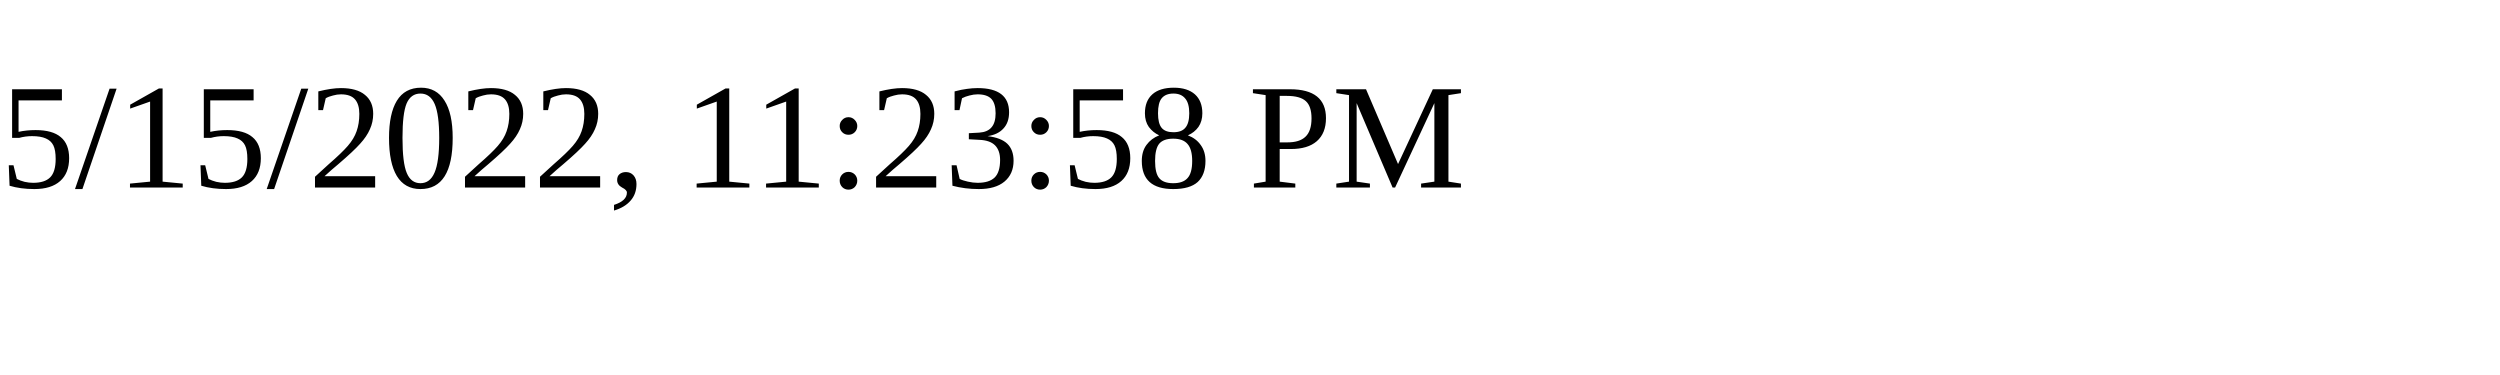
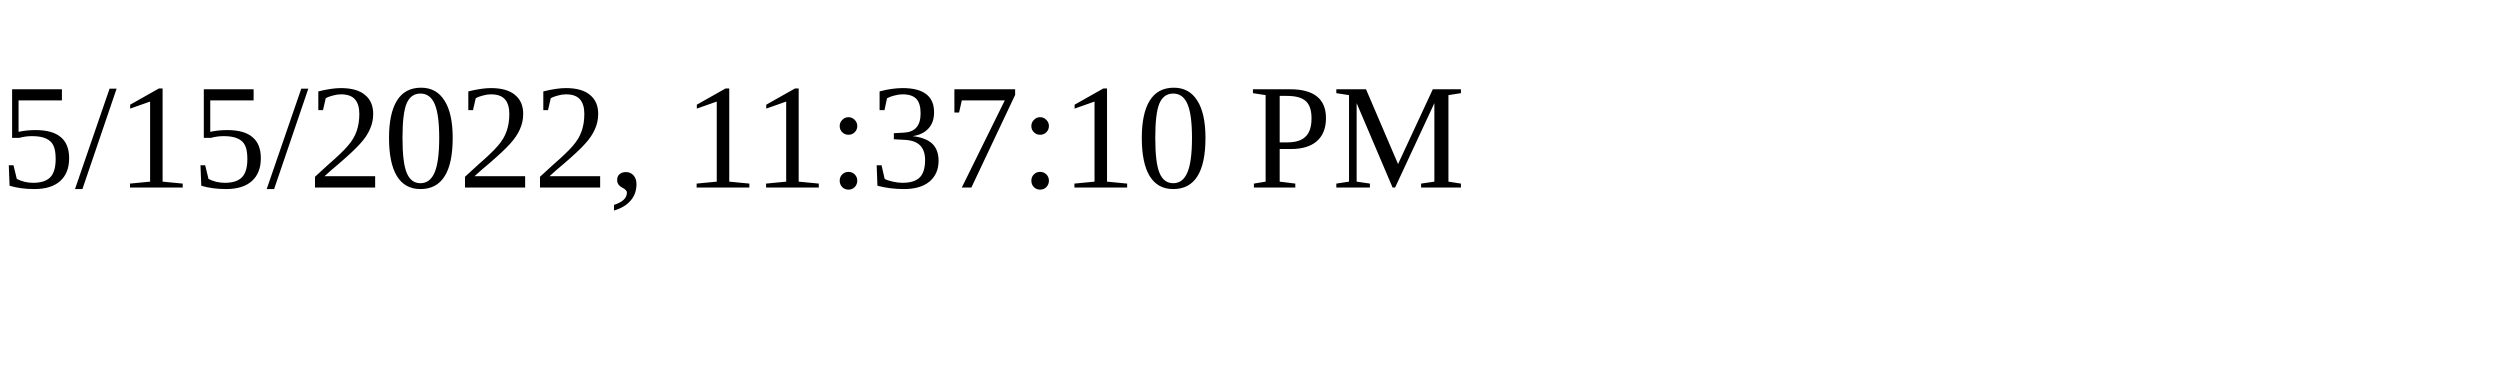
<svg xmlns="http://www.w3.org/2000/svg" height="30" width="200">
-   <text x="0" y="15">5/15/2022, 11:23:58 PM</text>
+   <text x="0" y="15">5/15/2022, 11:37:10 PM</text>
</svg>
